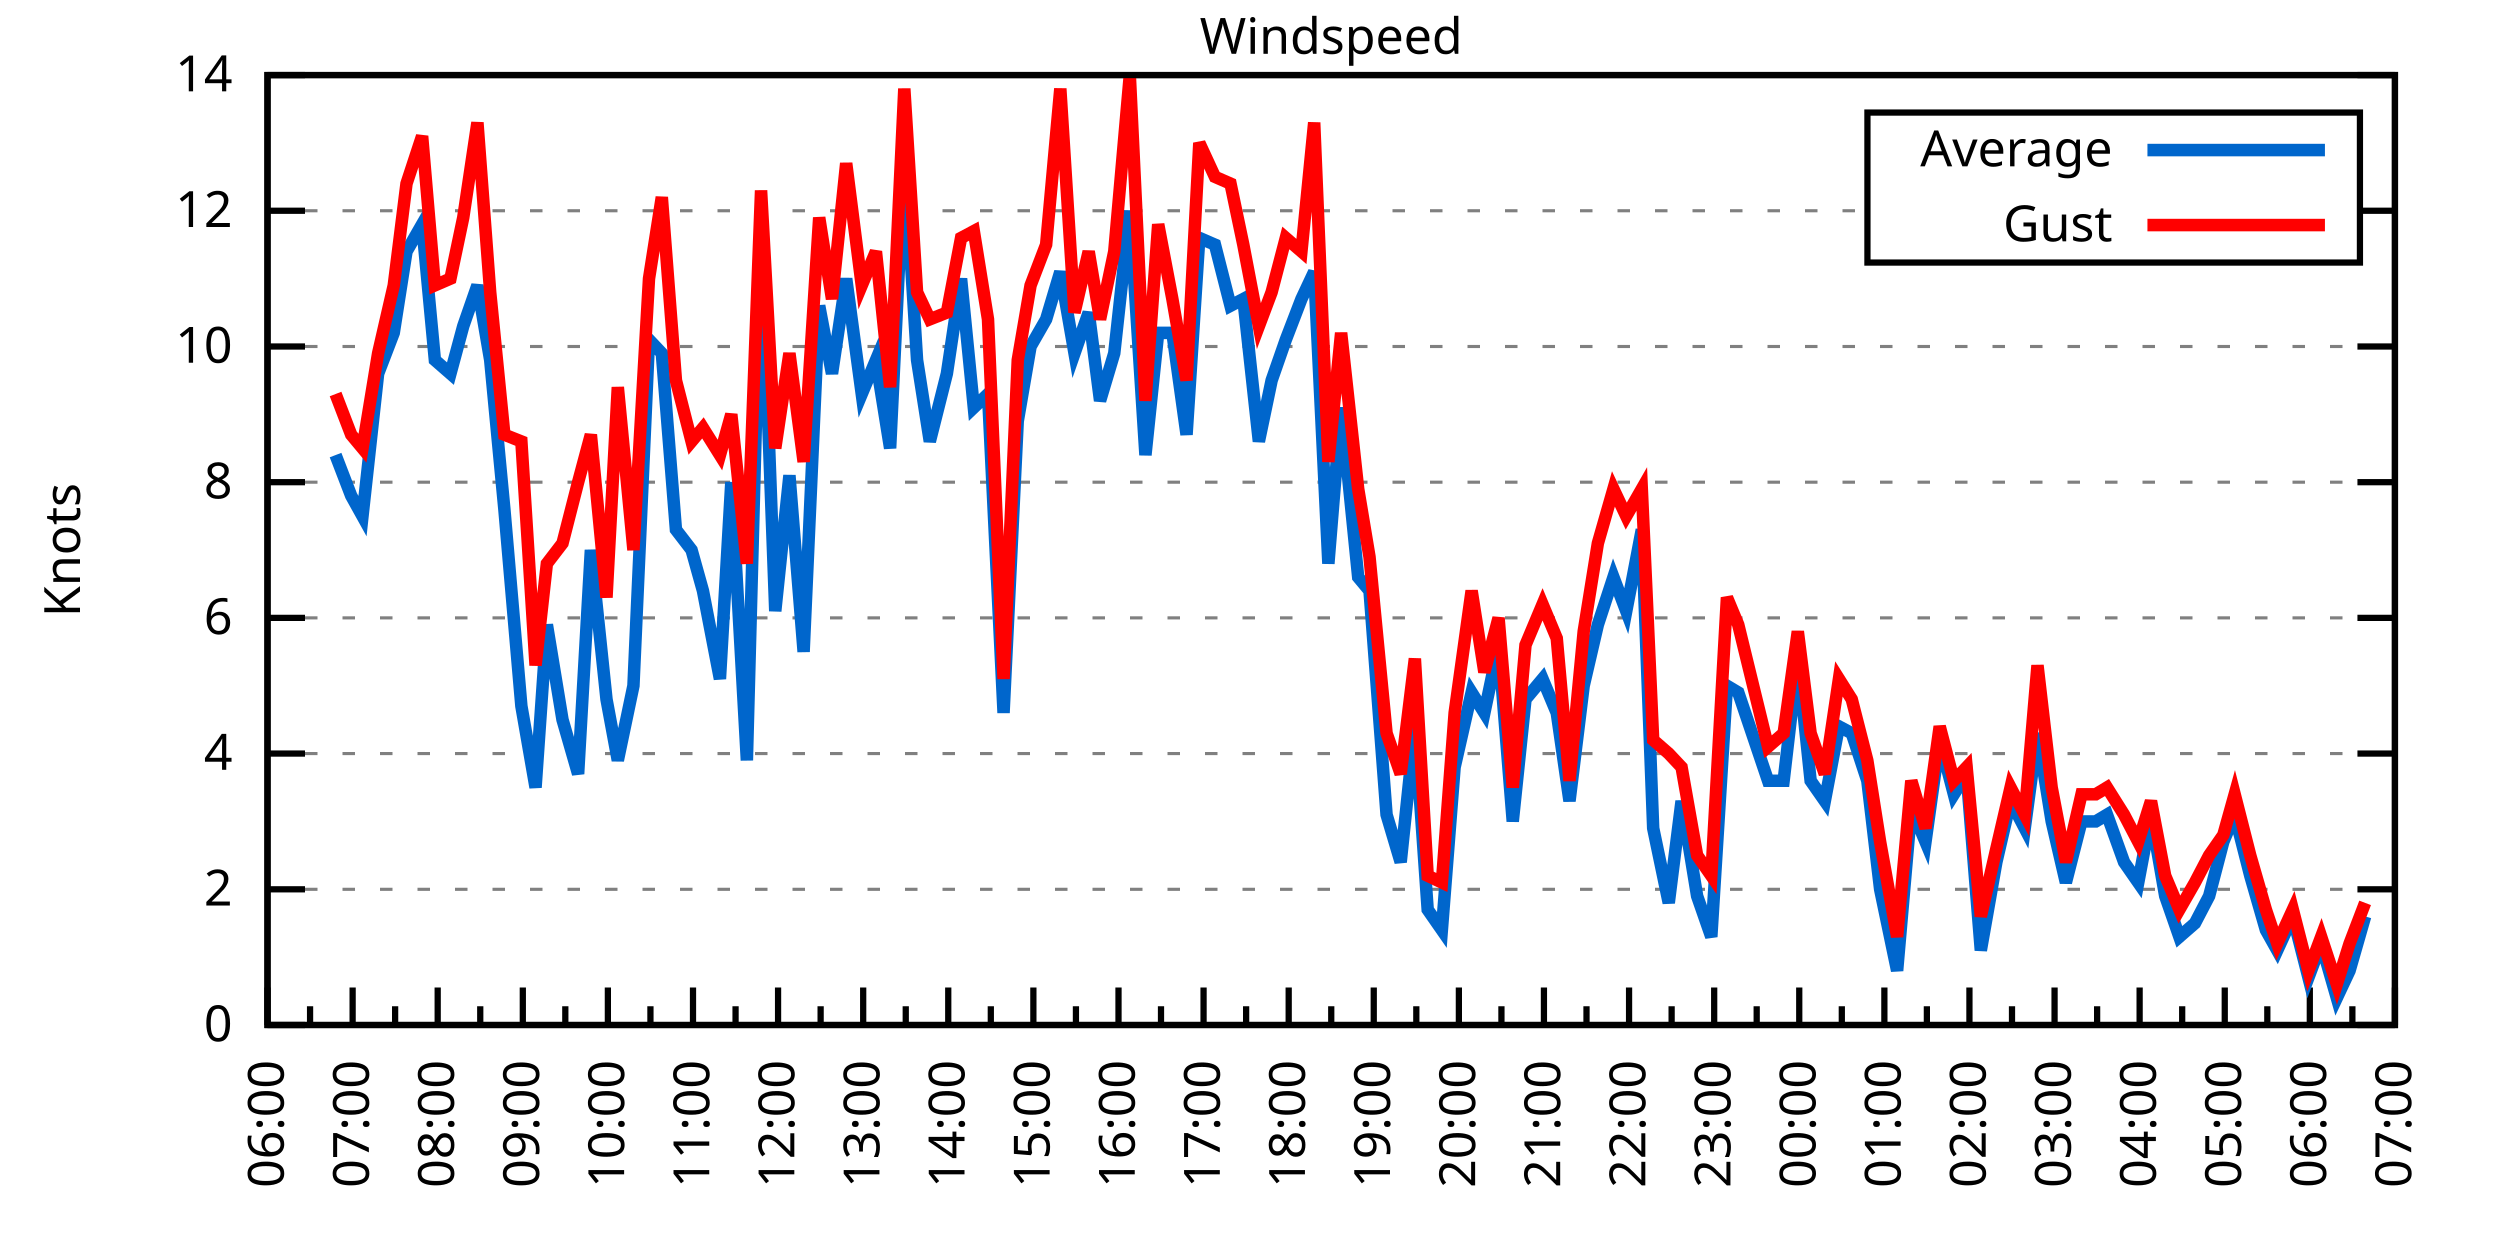
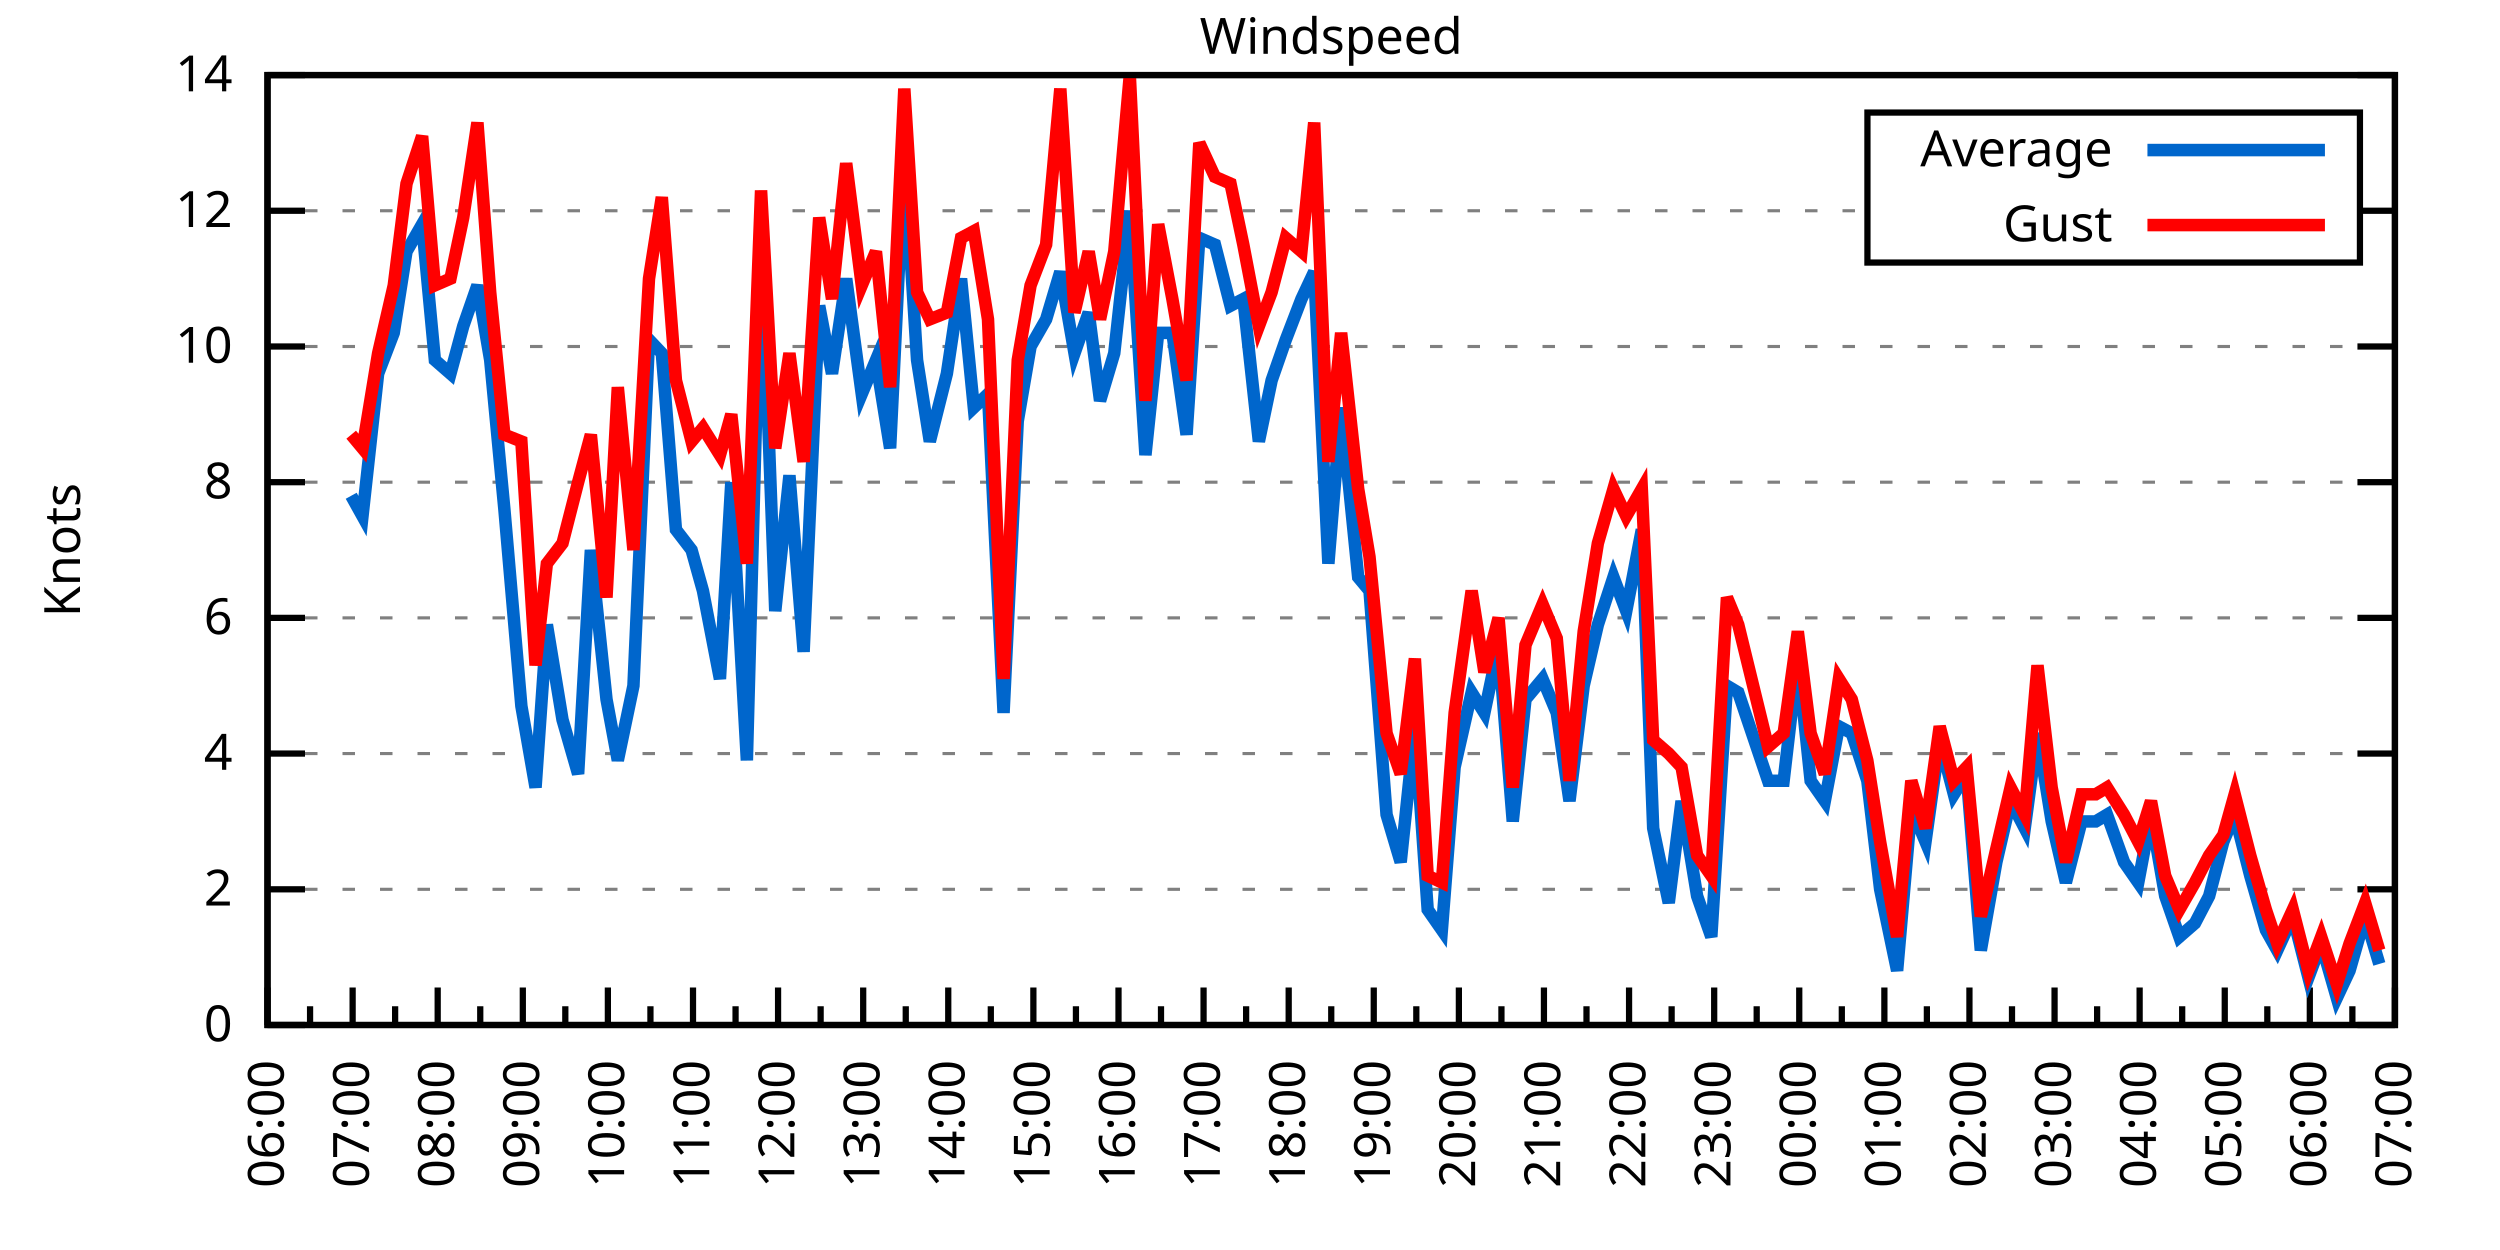
<svg xmlns="http://www.w3.org/2000/svg" xmlns:xlink="http://www.w3.org/1999/xlink" width="400" height="200" viewBox="0 0 400 200">
  <g id="gnuplot_canvas">
    <rect x="0" y="0" width="400" height="200" fill="none" />
    <defs>
      <circle id="gpDot" r="0.5" stroke-width="0.5" stroke="currentColor" />
      <path id="gpPt0" stroke-width="0.333" stroke="currentColor" d="M-1,0 h2 M0,-1 v2" />
      <path id="gpPt1" stroke-width="0.333" stroke="currentColor" d="M-1,-1 L1,1 M1,-1 L-1,1" />
      <path id="gpPt2" stroke-width="0.333" stroke="currentColor" d="M-1,0 L1,0 M0,-1 L0,1 M-1,-1 L1,1 M-1,1 L1,-1" />
      <rect id="gpPt3" stroke-width="0.333" stroke="currentColor" x="-1" y="-1" width="2" height="2" />
      <rect id="gpPt4" stroke-width="0.333" stroke="currentColor" fill="currentColor" x="-1" y="-1" width="2" height="2" />
      <circle id="gpPt5" stroke-width="0.333" stroke="currentColor" cx="0" cy="0" r="1" />
      <use xlink:href="#gpPt5" id="gpPt6" fill="currentColor" stroke="none" />
      <path id="gpPt7" stroke-width="0.333" stroke="currentColor" d="M0,-1.33 L-1.33,0.67 L1.33,0.67 z" />
      <use xlink:href="#gpPt7" id="gpPt8" fill="currentColor" stroke="none" />
      <use xlink:href="#gpPt7" id="gpPt9" stroke="currentColor" transform="rotate(180)" />
      <use xlink:href="#gpPt9" id="gpPt10" fill="currentColor" stroke="none" />
      <use xlink:href="#gpPt3" id="gpPt11" stroke="currentColor" transform="rotate(45)" />
      <use xlink:href="#gpPt11" id="gpPt12" fill="currentColor" stroke="none" />
      <path id="gpPt13" stroke-width="0.333" stroke="currentColor" d="M0,1.330 L1.265,0.411 L0.782,-1.067 L-0.782,-1.076 L-1.265,0.411 z" />
      <use xlink:href="#gpPt13" id="gpPt14" fill="currentColor" stroke="none" />
      <filter id="textbox" filterUnits="objectBoundingBox" x="0" y="0" height="1" width="1">
        <feFlood flood-color="white" flood-opacity="1" result="bgnd" />
        <feComposite in="SourceGraphic" in2="bgnd" operator="atop" />
      </filter>
      <filter id="greybox" filterUnits="objectBoundingBox" x="0" y="0" height="1" width="1">
        <feFlood flood-color="lightgrey" flood-opacity="1" result="grey" />
        <feComposite in="SourceGraphic" in2="grey" operator="atop" />
      </filter>
    </defs>
    <g fill="none" color="white" stroke="currentColor" stroke-width="1.00" stroke-linecap="butt" stroke-linejoin="miter">
</g>
    <g fill="none" color="black" stroke="currentColor" stroke-width="1.00" stroke-linecap="butt" stroke-linejoin="miter">
      <g stroke="none" shape-rendering="crispEdges">
        <polygon fill="rgb(255, 255, 255)" points="42.80,164.00 383.18,164.00 383.18,12.02 42.80,12.02 " />
      </g>
    </g>
    <g fill="none" color="black" stroke="currentColor" stroke-width="1.00" stroke-linecap="butt" stroke-linejoin="miter">
</g>
    <g fill="none" color="black" stroke="black" stroke-width="0.50" stroke-linecap="butt" stroke-linejoin="miter">
</g>
    <g fill="none" color="gray" stroke="currentColor" stroke-width="0.50" stroke-linecap="butt" stroke-linejoin="miter">
      <path stroke="gray" stroke-dasharray="2,4" class="gridline" d="M42.80,164.00 L383.19,164.00  " />
    </g>
    <g fill="none" color="gray" stroke="gray" stroke-width="1.00" stroke-linecap="butt" stroke-linejoin="miter">
</g>
    <g fill="none" color="black" stroke="currentColor" stroke-width="1.00" stroke-linecap="butt" stroke-linejoin="miter">
      <path stroke="black" d="M42.80,164.00 L48.80,164.00 M383.19,164.00 L377.19,164.00  " />
      <g transform="translate(37.20,166.60)" stroke="none" fill="black" font-family="Sans" font-size="8.00" text-anchor="end">
        <text>
          <tspan font-family="Sans"> 0</tspan>
        </text>
      </g>
    </g>
    <g fill="none" color="black" stroke="currentColor" stroke-width="1.00" stroke-linecap="butt" stroke-linejoin="miter">
</g>
    <g fill="none" color="black" stroke="black" stroke-width="0.50" stroke-linecap="butt" stroke-linejoin="miter">
</g>
    <g fill="none" color="gray" stroke="currentColor" stroke-width="0.50" stroke-linecap="butt" stroke-linejoin="miter">
      <path stroke="gray" stroke-dasharray="2,4" class="gridline" d="M42.80,142.29 L383.19,142.29  " />
    </g>
    <g fill="none" color="gray" stroke="gray" stroke-width="1.00" stroke-linecap="butt" stroke-linejoin="miter">
</g>
    <g fill="none" color="black" stroke="currentColor" stroke-width="1.00" stroke-linecap="butt" stroke-linejoin="miter">
      <path stroke="black" d="M42.80,142.29 L48.80,142.29 M383.19,142.29 L377.19,142.29  " />
      <g transform="translate(37.20,144.89)" stroke="none" fill="black" font-family="Sans" font-size="8.00" text-anchor="end">
        <text>
          <tspan font-family="Sans"> 2</tspan>
        </text>
      </g>
    </g>
    <g fill="none" color="black" stroke="currentColor" stroke-width="1.00" stroke-linecap="butt" stroke-linejoin="miter">
</g>
    <g fill="none" color="black" stroke="black" stroke-width="0.50" stroke-linecap="butt" stroke-linejoin="miter">
</g>
    <g fill="none" color="gray" stroke="currentColor" stroke-width="0.50" stroke-linecap="butt" stroke-linejoin="miter">
      <path stroke="gray" stroke-dasharray="2,4" class="gridline" d="M42.80,120.57 L383.19,120.57  " />
    </g>
    <g fill="none" color="gray" stroke="gray" stroke-width="1.00" stroke-linecap="butt" stroke-linejoin="miter">
</g>
    <g fill="none" color="black" stroke="currentColor" stroke-width="1.00" stroke-linecap="butt" stroke-linejoin="miter">
      <path stroke="black" d="M42.80,120.57 L48.80,120.57 M383.19,120.57 L377.19,120.57  " />
      <g transform="translate(37.20,123.17)" stroke="none" fill="black" font-family="Sans" font-size="8.00" text-anchor="end">
        <text>
          <tspan font-family="Sans"> 4</tspan>
        </text>
      </g>
    </g>
    <g fill="none" color="black" stroke="currentColor" stroke-width="1.00" stroke-linecap="butt" stroke-linejoin="miter">
</g>
    <g fill="none" color="black" stroke="black" stroke-width="0.50" stroke-linecap="butt" stroke-linejoin="miter">
</g>
    <g fill="none" color="gray" stroke="currentColor" stroke-width="0.50" stroke-linecap="butt" stroke-linejoin="miter">
      <path stroke="gray" stroke-dasharray="2,4" class="gridline" d="M42.80,98.86 L383.19,98.86  " />
    </g>
    <g fill="none" color="gray" stroke="gray" stroke-width="1.00" stroke-linecap="butt" stroke-linejoin="miter">
</g>
    <g fill="none" color="black" stroke="currentColor" stroke-width="1.00" stroke-linecap="butt" stroke-linejoin="miter">
      <path stroke="black" d="M42.80,98.86 L48.80,98.86 M383.19,98.86 L377.19,98.86  " />
      <g transform="translate(37.20,101.46)" stroke="none" fill="black" font-family="Sans" font-size="8.00" text-anchor="end">
        <text>
          <tspan font-family="Sans"> 6</tspan>
        </text>
      </g>
    </g>
    <g fill="none" color="black" stroke="currentColor" stroke-width="1.00" stroke-linecap="butt" stroke-linejoin="miter">
</g>
    <g fill="none" color="black" stroke="black" stroke-width="0.50" stroke-linecap="butt" stroke-linejoin="miter">
</g>
    <g fill="none" color="gray" stroke="currentColor" stroke-width="0.50" stroke-linecap="butt" stroke-linejoin="miter">
      <path stroke="gray" stroke-dasharray="2,4" class="gridline" d="M42.80,77.15 L383.19,77.15  " />
    </g>
    <g fill="none" color="gray" stroke="gray" stroke-width="1.00" stroke-linecap="butt" stroke-linejoin="miter">
</g>
    <g fill="none" color="black" stroke="currentColor" stroke-width="1.00" stroke-linecap="butt" stroke-linejoin="miter">
      <path stroke="black" d="M42.80,77.15 L48.80,77.15 M383.19,77.15 L377.19,77.15  " />
      <g transform="translate(37.20,79.75)" stroke="none" fill="black" font-family="Sans" font-size="8.00" text-anchor="end">
        <text>
          <tspan font-family="Sans"> 8</tspan>
        </text>
      </g>
    </g>
    <g fill="none" color="black" stroke="currentColor" stroke-width="1.00" stroke-linecap="butt" stroke-linejoin="miter">
</g>
    <g fill="none" color="black" stroke="black" stroke-width="0.50" stroke-linecap="butt" stroke-linejoin="miter">
</g>
    <g fill="none" color="gray" stroke="currentColor" stroke-width="0.50" stroke-linecap="butt" stroke-linejoin="miter">
      <path stroke="gray" stroke-dasharray="2,4" class="gridline" d="M42.80,55.44 L383.19,55.44  " />
    </g>
    <g fill="none" color="gray" stroke="gray" stroke-width="1.00" stroke-linecap="butt" stroke-linejoin="miter">
</g>
    <g fill="none" color="black" stroke="currentColor" stroke-width="1.00" stroke-linecap="butt" stroke-linejoin="miter">
      <path stroke="black" d="M42.80,55.44 L48.80,55.44 M383.19,55.44 L377.19,55.44  " />
      <g transform="translate(37.20,58.04)" stroke="none" fill="black" font-family="Sans" font-size="8.00" text-anchor="end">
        <text>
          <tspan font-family="Sans"> 10</tspan>
        </text>
      </g>
    </g>
    <g fill="none" color="black" stroke="currentColor" stroke-width="1.00" stroke-linecap="butt" stroke-linejoin="miter">
</g>
    <g fill="none" color="black" stroke="black" stroke-width="0.50" stroke-linecap="butt" stroke-linejoin="miter">
</g>
    <g fill="none" color="gray" stroke="currentColor" stroke-width="0.50" stroke-linecap="butt" stroke-linejoin="miter">
      <path stroke="gray" stroke-dasharray="2,4" class="gridline" d="M42.80,33.72 L298.79,33.72 M377.59,33.72 L383.19,33.72  " />
    </g>
    <g fill="none" color="gray" stroke="gray" stroke-width="1.00" stroke-linecap="butt" stroke-linejoin="miter">
</g>
    <g fill="none" color="black" stroke="currentColor" stroke-width="1.00" stroke-linecap="butt" stroke-linejoin="miter">
      <path stroke="black" d="M42.80,33.72 L48.80,33.72 M383.19,33.72 L377.19,33.72  " />
      <g transform="translate(37.20,36.32)" stroke="none" fill="black" font-family="Sans" font-size="8.00" text-anchor="end">
        <text>
          <tspan font-family="Sans"> 12</tspan>
        </text>
      </g>
    </g>
    <g fill="none" color="black" stroke="currentColor" stroke-width="1.00" stroke-linecap="butt" stroke-linejoin="miter">
</g>
    <g fill="none" color="black" stroke="black" stroke-width="0.50" stroke-linecap="butt" stroke-linejoin="miter">
</g>
    <g fill="none" color="gray" stroke="currentColor" stroke-width="0.50" stroke-linecap="butt" stroke-linejoin="miter">
      <path stroke="gray" stroke-dasharray="2,4" class="gridline" d="M42.80,12.01 L383.19,12.01  " />
    </g>
    <g fill="none" color="gray" stroke="gray" stroke-width="1.00" stroke-linecap="butt" stroke-linejoin="miter">
</g>
    <g fill="none" color="black" stroke="currentColor" stroke-width="1.00" stroke-linecap="butt" stroke-linejoin="miter">
      <path stroke="black" d="M42.80,12.01 L48.80,12.01 M383.19,12.01 L377.19,12.01  " />
      <g transform="translate(37.20,14.61)" stroke="none" fill="black" font-family="Sans" font-size="8.00" text-anchor="end">
        <text>
          <tspan font-family="Sans"> 14</tspan>
        </text>
      </g>
    </g>
    <g fill="none" color="black" stroke="currentColor" stroke-width="1.00" stroke-linecap="butt" stroke-linejoin="miter">
      <path stroke="black" d="M42.80,164.00 L42.80,158.00  " />
      <g transform="translate(45.40,169.60) rotate(270)" stroke="none" fill="black" font-family="Sans" font-size="8.00" text-anchor="end">
        <text>
          <tspan font-family="Sans">06:00</tspan>
        </text>
      </g>
    </g>
    <g fill="none" color="black" stroke="currentColor" stroke-width="1.00" stroke-linecap="butt" stroke-linejoin="miter">
      <path stroke="black" d="M49.61,164.00 L49.61,161.00 M56.42,164.00 L56.42,158.00  " />
      <g transform="translate(59.02,169.60) rotate(270)" stroke="none" fill="black" font-family="Sans" font-size="8.00" text-anchor="end">
        <text>
          <tspan font-family="Sans">07:00</tspan>
        </text>
      </g>
    </g>
    <g fill="none" color="black" stroke="currentColor" stroke-width="1.00" stroke-linecap="butt" stroke-linejoin="miter">
      <path stroke="black" d="M63.22,164.00 L63.22,161.00 M70.03,164.00 L70.03,158.00  " />
      <g transform="translate(72.63,169.60) rotate(270)" stroke="none" fill="black" font-family="Sans" font-size="8.00" text-anchor="end">
        <text>
          <tspan font-family="Sans">08:00</tspan>
        </text>
      </g>
    </g>
    <g fill="none" color="black" stroke="currentColor" stroke-width="1.00" stroke-linecap="butt" stroke-linejoin="miter">
      <path stroke="black" d="M76.84,164.00 L76.84,161.00 M83.65,164.00 L83.65,158.00  " />
      <g transform="translate(86.25,169.60) rotate(270)" stroke="none" fill="black" font-family="Sans" font-size="8.00" text-anchor="end">
        <text>
          <tspan font-family="Sans">09:00</tspan>
        </text>
      </g>
    </g>
    <g fill="none" color="black" stroke="currentColor" stroke-width="1.00" stroke-linecap="butt" stroke-linejoin="miter">
      <path stroke="black" d="M90.45,164.00 L90.45,161.00 M97.26,164.00 L97.26,158.00  " />
      <g transform="translate(99.86,169.60) rotate(270)" stroke="none" fill="black" font-family="Sans" font-size="8.00" text-anchor="end">
        <text>
          <tspan font-family="Sans">10:00</tspan>
        </text>
      </g>
    </g>
    <g fill="none" color="black" stroke="currentColor" stroke-width="1.00" stroke-linecap="butt" stroke-linejoin="miter">
      <path stroke="black" d="M104.07,164.00 L104.07,161.00 M110.88,164.00 L110.88,158.00  " />
      <g transform="translate(113.48,169.60) rotate(270)" stroke="none" fill="black" font-family="Sans" font-size="8.00" text-anchor="end">
        <text>
          <tspan font-family="Sans">11:00</tspan>
        </text>
      </g>
    </g>
    <g fill="none" color="black" stroke="currentColor" stroke-width="1.00" stroke-linecap="butt" stroke-linejoin="miter">
      <path stroke="black" d="M117.69,164.00 L117.69,161.00 M124.49,164.00 L124.49,158.00  " />
      <g transform="translate(127.09,169.60) rotate(270)" stroke="none" fill="black" font-family="Sans" font-size="8.00" text-anchor="end">
        <text>
          <tspan font-family="Sans">12:00</tspan>
        </text>
      </g>
    </g>
    <g fill="none" color="black" stroke="currentColor" stroke-width="1.00" stroke-linecap="butt" stroke-linejoin="miter">
      <path stroke="black" d="M131.30,164.00 L131.30,161.00 M138.11,164.00 L138.11,158.00  " />
      <g transform="translate(140.71,169.60) rotate(270)" stroke="none" fill="black" font-family="Sans" font-size="8.00" text-anchor="end">
        <text>
          <tspan font-family="Sans">13:00</tspan>
        </text>
      </g>
    </g>
    <g fill="none" color="black" stroke="currentColor" stroke-width="1.00" stroke-linecap="butt" stroke-linejoin="miter">
      <path stroke="black" d="M144.92,164.00 L144.92,161.00 M151.72,164.00 L151.72,158.00  " />
      <g transform="translate(154.32,169.60) rotate(270)" stroke="none" fill="black" font-family="Sans" font-size="8.00" text-anchor="end">
        <text>
          <tspan font-family="Sans">14:00</tspan>
        </text>
      </g>
    </g>
    <g fill="none" color="black" stroke="currentColor" stroke-width="1.00" stroke-linecap="butt" stroke-linejoin="miter">
      <path stroke="black" d="M158.53,164.00 L158.53,161.00 M165.34,164.00 L165.34,158.00  " />
      <g transform="translate(167.94,169.60) rotate(270)" stroke="none" fill="black" font-family="Sans" font-size="8.00" text-anchor="end">
        <text>
          <tspan font-family="Sans">15:00</tspan>
        </text>
      </g>
    </g>
    <g fill="none" color="black" stroke="currentColor" stroke-width="1.00" stroke-linecap="butt" stroke-linejoin="miter">
      <path stroke="black" d="M172.15,164.00 L172.15,161.00 M178.96,164.00 L178.96,158.00  " />
      <g transform="translate(181.56,169.60) rotate(270)" stroke="none" fill="black" font-family="Sans" font-size="8.00" text-anchor="end">
        <text>
          <tspan font-family="Sans">16:00</tspan>
        </text>
      </g>
    </g>
    <g fill="none" color="black" stroke="currentColor" stroke-width="1.00" stroke-linecap="butt" stroke-linejoin="miter">
      <path stroke="black" d="M185.76,164.00 L185.76,161.00 M192.57,164.00 L192.57,158.00  " />
      <g transform="translate(195.17,169.60) rotate(270)" stroke="none" fill="black" font-family="Sans" font-size="8.00" text-anchor="end">
        <text>
          <tspan font-family="Sans">17:00</tspan>
        </text>
      </g>
    </g>
    <g fill="none" color="black" stroke="currentColor" stroke-width="1.00" stroke-linecap="butt" stroke-linejoin="miter">
      <path stroke="black" d="M199.38,164.00 L199.38,161.00 M206.19,164.00 L206.19,158.00  " />
      <g transform="translate(208.79,169.60) rotate(270)" stroke="none" fill="black" font-family="Sans" font-size="8.00" text-anchor="end">
        <text>
          <tspan font-family="Sans">18:00</tspan>
        </text>
      </g>
    </g>
    <g fill="none" color="black" stroke="currentColor" stroke-width="1.00" stroke-linecap="butt" stroke-linejoin="miter">
      <path stroke="black" d="M213.00,164.00 L213.00,161.00 M219.80,164.00 L219.80,158.00  " />
      <g transform="translate(222.40,169.60) rotate(270)" stroke="none" fill="black" font-family="Sans" font-size="8.00" text-anchor="end">
        <text>
          <tspan font-family="Sans">19:00</tspan>
        </text>
      </g>
    </g>
    <g fill="none" color="black" stroke="currentColor" stroke-width="1.00" stroke-linecap="butt" stroke-linejoin="miter">
      <path stroke="black" d="M226.61,164.00 L226.61,161.00 M233.42,164.00 L233.42,158.00  " />
      <g transform="translate(236.02,169.60) rotate(270)" stroke="none" fill="black" font-family="Sans" font-size="8.00" text-anchor="end">
        <text>
          <tspan font-family="Sans">20:00</tspan>
        </text>
      </g>
    </g>
    <g fill="none" color="black" stroke="currentColor" stroke-width="1.00" stroke-linecap="butt" stroke-linejoin="miter">
      <path stroke="black" d="M240.23,164.00 L240.23,161.00 M247.03,164.00 L247.03,158.00  " />
      <g transform="translate(249.63,169.60) rotate(270)" stroke="none" fill="black" font-family="Sans" font-size="8.00" text-anchor="end">
        <text>
          <tspan font-family="Sans">21:00</tspan>
        </text>
      </g>
    </g>
    <g fill="none" color="black" stroke="currentColor" stroke-width="1.00" stroke-linecap="butt" stroke-linejoin="miter">
      <path stroke="black" d="M253.84,164.00 L253.84,161.00 M260.65,164.00 L260.65,158.00  " />
      <g transform="translate(263.25,169.60) rotate(270)" stroke="none" fill="black" font-family="Sans" font-size="8.00" text-anchor="end">
        <text>
          <tspan font-family="Sans">22:00</tspan>
        </text>
      </g>
    </g>
    <g fill="none" color="black" stroke="currentColor" stroke-width="1.00" stroke-linecap="butt" stroke-linejoin="miter">
      <path stroke="black" d="M267.46,164.00 L267.46,161.00 M274.27,164.00 L274.27,158.00  " />
      <g transform="translate(276.87,169.60) rotate(270)" stroke="none" fill="black" font-family="Sans" font-size="8.00" text-anchor="end">
        <text>
          <tspan font-family="Sans">23:00</tspan>
        </text>
      </g>
    </g>
    <g fill="none" color="black" stroke="currentColor" stroke-width="1.00" stroke-linecap="butt" stroke-linejoin="miter">
      <path stroke="black" d="M281.07,164.00 L281.07,161.00 M287.88,164.00 L287.88,158.00  " />
      <g transform="translate(290.48,169.60) rotate(270)" stroke="none" fill="black" font-family="Sans" font-size="8.00" text-anchor="end">
        <text>
          <tspan font-family="Sans">00:00</tspan>
        </text>
      </g>
    </g>
    <g fill="none" color="black" stroke="currentColor" stroke-width="1.00" stroke-linecap="butt" stroke-linejoin="miter">
      <path stroke="black" d="M294.69,164.00 L294.69,161.00 M301.50,164.00 L301.50,158.00  " />
      <g transform="translate(304.10,169.60) rotate(270)" stroke="none" fill="black" font-family="Sans" font-size="8.00" text-anchor="end">
        <text>
          <tspan font-family="Sans">01:00</tspan>
        </text>
      </g>
    </g>
    <g fill="none" color="black" stroke="currentColor" stroke-width="1.00" stroke-linecap="butt" stroke-linejoin="miter">
      <path stroke="black" d="M308.30,164.00 L308.30,161.00 M315.11,164.00 L315.11,158.00  " />
      <g transform="translate(317.71,169.60) rotate(270)" stroke="none" fill="black" font-family="Sans" font-size="8.00" text-anchor="end">
        <text>
          <tspan font-family="Sans">02:00</tspan>
        </text>
      </g>
    </g>
    <g fill="none" color="black" stroke="currentColor" stroke-width="1.00" stroke-linecap="butt" stroke-linejoin="miter">
      <path stroke="black" d="M321.92,164.00 L321.92,161.00 M328.73,164.00 L328.73,158.00  " />
      <g transform="translate(331.33,169.60) rotate(270)" stroke="none" fill="black" font-family="Sans" font-size="8.00" text-anchor="end">
        <text>
          <tspan font-family="Sans">03:00</tspan>
        </text>
      </g>
    </g>
    <g fill="none" color="black" stroke="currentColor" stroke-width="1.00" stroke-linecap="butt" stroke-linejoin="miter">
      <path stroke="black" d="M335.54,164.00 L335.54,161.00 M342.34,164.00 L342.34,158.00  " />
      <g transform="translate(344.94,169.60) rotate(270)" stroke="none" fill="black" font-family="Sans" font-size="8.00" text-anchor="end">
        <text>
          <tspan font-family="Sans">04:00</tspan>
        </text>
      </g>
    </g>
    <g fill="none" color="black" stroke="currentColor" stroke-width="1.00" stroke-linecap="butt" stroke-linejoin="miter">
      <path stroke="black" d="M349.15,164.00 L349.15,161.00 M355.96,164.00 L355.96,158.00  " />
      <g transform="translate(358.56,169.60) rotate(270)" stroke="none" fill="black" font-family="Sans" font-size="8.00" text-anchor="end">
        <text>
          <tspan font-family="Sans">05:00</tspan>
        </text>
      </g>
    </g>
    <g fill="none" color="black" stroke="currentColor" stroke-width="1.00" stroke-linecap="butt" stroke-linejoin="miter">
      <path stroke="black" d="M362.77,164.00 L362.77,161.00 M369.57,164.00 L369.57,158.00  " />
      <g transform="translate(372.17,169.60) rotate(270)" stroke="none" fill="black" font-family="Sans" font-size="8.00" text-anchor="end">
        <text>
          <tspan font-family="Sans">06:00</tspan>
        </text>
      </g>
    </g>
    <g fill="none" color="black" stroke="currentColor" stroke-width="1.00" stroke-linecap="butt" stroke-linejoin="miter">
      <path stroke="black" d="M376.38,164.00 L376.38,161.00 M383.19,164.00 L383.19,158.00  " />
      <g transform="translate(385.79,169.60) rotate(270)" stroke="none" fill="black" font-family="Sans" font-size="8.00" text-anchor="end">
        <text>
          <tspan font-family="Sans">07:00</tspan>
        </text>
      </g>
    </g>
    <g fill="none" color="black" stroke="currentColor" stroke-width="1.00" stroke-linecap="butt" stroke-linejoin="miter">
</g>
    <g fill="none" color="black" stroke="currentColor" stroke-width="1.00" stroke-linecap="butt" stroke-linejoin="miter">
      <path stroke="black" d="M42.80,12.01 L42.80,164.00 L383.19,164.00 L383.19,12.01 L42.80,12.01 Z  " />
    </g>
    <g fill="none" color="black" stroke="currentColor" stroke-width="1.00" stroke-linecap="butt" stroke-linejoin="miter">
      <g transform="translate(12.80,88.01) rotate(270)" stroke="none" fill="black" font-family="Sans" font-size="8.00" text-anchor="middle">
        <text>
          <tspan font-family="Sans">Knots</tspan>
        </text>
      </g>
    </g>
    <g fill="none" color="black" stroke="currentColor" stroke-width="1.00" stroke-linecap="butt" stroke-linejoin="miter">
</g>
    <g fill="none" color="black" stroke="currentColor" stroke-width="1.00" stroke-linecap="butt" stroke-linejoin="miter">
      <path stroke="black" d="M298.79,42.01 L298.79,18.01 L377.59,18.01 L377.59,42.01 L298.79,42.01 Z  " />
    </g>
    <g id="Windspeed_plot_1">
      <g fill="none" color="white" stroke="black" stroke-width="2.00" stroke-linecap="butt" stroke-linejoin="miter">
</g>
      <g fill="none" color="black" stroke="currentColor" stroke-width="2.00" stroke-linecap="butt" stroke-linejoin="miter">
        <g transform="translate(337.99,26.61)" stroke="none" fill="black" font-family="Sans" font-size="8.00" text-anchor="end">
          <text>
            <tspan font-family="Sans">Average</tspan>
          </text>
        </g>
      </g>
      <g fill="none" color="black" stroke="currentColor" stroke-width="2.00" stroke-linecap="butt" stroke-linejoin="miter">
-         <path stroke="rgb(  0, 102, 204)" d="M343.59,24.01 L371.99,24.01 M53.69,72.81 L56.19,79.32 L58.00,82.58 L60.50,59.78 L63.00,53.26 L65.04,40.24   L67.54,35.89 L69.58,57.61 L72.07,59.78 L74.12,52.18 L76.39,45.66 L78.43,57.61 L80.70,81.49 L83.42,112.97   L85.69,126.00 L87.50,99.95 L90.00,115.15 L92.50,123.83 L94.54,88.00 L97.04,111.89 L98.85,121.66 L101.35,109.72   L103.84,54.35 L105.89,56.52 L108.15,84.75 L110.65,88.00 L112.47,94.52 L115.19,108.63 L117.01,77.15 L119.50,121.66   L121.77,36.98 L124.04,97.78 L126.31,76.06 L128.58,104.29 L131.07,48.92 L133.12,59.78 L135.39,44.58 L137.88,63.04   L140.15,57.61 L142.42,71.72 L144.69,25.04 L146.73,57.61 L148.77,70.63 L151.50,59.78 L153.77,44.58 L155.81,65.21   L158.08,63.04 L160.57,114.06 L162.84,67.38 L164.89,55.44 L167.38,51.09 L169.65,43.49 L171.92,56.52 L174.19,50.01   L176.01,64.12 L178.28,56.52 L180.77,33.72 L183.27,72.81 L185.31,53.26 L187.58,53.26 L189.85,69.55 L191.89,38.07   L194.39,39.15 L196.88,48.92 L198.93,47.84 L201.42,70.63 L203.46,60.86 L205.73,54.35 L208.23,47.84 L210.27,43.49   L212.54,90.18 L214.58,65.21 L217.31,92.35 L219.12,94.52 L221.85,130.35 L224.11,137.94 L226.38,116.23 L228.43,145.54   L230.70,148.80 L232.74,122.75 L235.46,110.80 L237.50,114.06 L239.77,103.20 L242.04,131.43 L244.08,111.89 L246.81,108.63   L249.08,114.06 L251.12,128.17 L253.39,109.72 L255.66,99.95 L258.15,92.35 L260.20,97.78 L262.69,84.75 L264.51,132.52   L267.00,144.46 L269.05,128.17 L271.54,143.37 L273.81,149.89 L276.31,109.72 L278.12,110.80 L282.89,124.92 L285.38,124.92   L287.65,105.38 L289.70,124.92 L291.97,128.17 L294.23,116.23 L296.28,117.32 L298.77,124.92 L300.82,142.29 L303.54,155.31   L305.81,129.26 L308.08,134.69 L310.35,118.40 L312.62,127.09 L314.66,123.83 L316.93,152.06 L319.42,137.94 L321.69,128.17   L323.96,132.52 L326.00,117.32 L328.27,131.43 L330.54,141.20 L333.04,131.43 L335.31,131.43 L337.12,130.35 L339.85,137.94   L342.12,141.20 L344.16,130.35 L346.43,143.37 L348.70,149.89 L351.19,147.72 L353.46,143.37 L355.73,134.69 L357.55,130.35   L360.04,140.12 L362.54,148.80 L364.36,152.06 L366.85,146.63 L369.35,156.40 L371.39,150.97 L373.89,159.66 L375.93,155.31   L378.42,146.63  " />
+         <path stroke="rgb(  0, 102, 204)" d="M343.59,24.01 L371.99,24.01 M56.19,79.32 L58.00,82.58 L60.50,59.78 L63.00,53.26 L65.04,40.24 L67.54,35.89   L69.58,57.61 L72.07,59.78 L74.12,52.18 L76.39,45.66 L78.43,57.61 L80.70,81.49 L83.42,112.97 L85.69,126.00   L87.50,99.95 L90.00,115.15 L92.50,123.83 L94.54,88.00 L97.04,111.89 L98.85,121.66 L101.35,109.72 L103.84,54.35   L105.89,56.52 L108.15,84.75 L110.65,88.00 L112.47,94.52 L115.19,108.63 L117.01,77.15 L119.50,121.66 L121.77,36.98   L124.04,97.78 L126.31,76.06 L128.58,104.29 L131.07,48.92 L133.12,59.78 L135.39,44.58 L137.88,63.04 L140.15,57.61   L142.42,71.72 L144.69,25.04 L146.73,57.61 L148.77,70.63 L151.50,59.78 L153.77,44.58 L155.81,65.21 L158.08,63.04   L160.57,114.06 L162.84,67.38 L164.89,55.44 L167.38,51.09 L169.65,43.49 L171.92,56.52 L174.19,50.01 L176.01,64.12   L178.28,56.52 L180.77,33.72 L183.27,72.81 L185.31,53.26 L187.58,53.26 L189.85,69.55 L191.89,38.07 L194.39,39.15   L196.88,48.92 L198.93,47.84 L201.42,70.63 L203.46,60.86 L205.73,54.35 L208.23,47.84 L210.27,43.49 L212.54,90.18   L214.58,65.21 L217.31,92.35 L219.12,94.52 L221.85,130.35 L224.11,137.94 L226.38,116.23 L228.43,145.54 L230.70,148.80   L232.74,122.75 L235.46,110.80 L237.50,114.06 L239.77,103.20 L242.04,131.43 L244.08,111.89 L246.81,108.63 L249.08,114.06   L251.12,128.17 L253.39,109.72 L255.66,99.95 L258.15,92.35 L260.20,97.78 L262.69,84.75 L264.51,132.52 L267.00,144.46   L269.05,128.17 L271.54,143.37 L273.81,149.89 L276.31,109.72 L278.12,110.80 L282.89,124.92 L285.38,124.92 L287.65,105.38   L289.70,124.92 L291.97,128.17 L294.23,116.23 L296.28,117.32 L298.77,124.92 L300.82,142.29 L303.54,155.31 L305.81,129.26   L308.08,134.69 L310.35,118.40 L312.62,127.09 L314.66,123.83 L316.93,152.06 L319.42,137.94 L321.69,128.17 L323.96,132.52   L326.00,117.32 L328.27,131.43 L330.54,141.20 L333.04,131.43 L335.31,131.43 L337.12,130.35 L339.85,137.94 L342.12,141.20   L344.16,130.35 L346.43,143.37 L348.70,149.89 L351.19,147.72 L353.46,143.37 L355.73,134.69 L357.55,130.35 L360.04,140.12   L362.54,148.80 L364.36,152.06 L366.85,146.63 L369.35,156.40 L371.39,150.97 L373.89,159.66 L375.93,155.31 L378.42,146.63   L380.69,154.23  " />
      </g>
    </g>
    <g id="Windspeed_plot_2">
      <g fill="none" color="black" stroke="currentColor" stroke-width="2.00" stroke-linecap="butt" stroke-linejoin="miter">
        <g transform="translate(337.99,38.61)" stroke="none" fill="black" font-family="Sans" font-size="8.00" text-anchor="end">
          <text>
            <tspan font-family="Sans">Gust</tspan>
          </text>
        </g>
      </g>
      <g fill="none" color="black" stroke="currentColor" stroke-width="2.00" stroke-linecap="butt" stroke-linejoin="miter">
-         <path stroke="rgb(255,   0,   0)" d="M343.59,36.01 L371.99,36.01 M53.69,63.04 L56.19,69.55 L58.00,71.72 L60.50,56.52 L63.00,45.66 L65.04,29.38   L67.54,21.78 L69.58,45.66 L72.07,44.58 L74.12,34.81 L76.39,19.61 L78.43,46.75 L80.70,69.55 L83.42,70.63   L85.69,106.46 L87.50,90.18 L90.00,86.92 L92.50,77.15 L94.54,69.55 L97.04,95.60 L98.85,61.95 L101.35,88.00   L103.84,44.58 L105.89,31.55 L108.15,60.86 L110.65,70.63 L112.47,68.46 L115.19,72.81 L117.01,66.29 L119.50,90.18   L121.77,30.47 L124.04,71.72 L126.31,56.52 L128.58,73.89 L131.07,34.81 L133.12,47.84 L135.39,26.12 L137.88,45.66   L140.15,40.24 L142.42,61.95 L144.69,14.18 L146.73,46.75 L148.77,51.09 L151.50,50.01 L153.77,38.07 L155.81,36.98   L158.08,51.09 L160.57,108.63 L162.84,57.61 L164.89,45.66 L167.38,39.15 L169.65,14.18 L171.92,50.01 L174.19,40.24   L176.01,51.09 L178.28,40.24 L180.77,12.01 L183.27,64.12 L185.31,35.89 L187.58,47.84 L189.85,60.86 L191.89,22.87   L194.39,28.29 L196.88,29.38 L198.93,39.15 L201.42,52.18 L203.46,46.75 L205.73,38.07 L208.23,40.24 L210.27,19.61   L212.54,73.89 L214.58,53.26 L217.31,78.23 L219.12,89.09 L221.85,117.32 L224.11,123.83 L226.38,105.38 L228.43,140.12   L230.70,141.20 L232.74,114.06 L235.46,94.52 L237.50,107.55 L239.77,98.86 L242.04,126.00 L244.08,103.20 L246.81,96.69   L249.08,102.12 L251.12,124.92 L253.39,101.03 L255.66,86.92 L258.15,78.23 L260.20,82.58 L262.69,78.23 L264.51,118.40   L267.00,120.57 L269.05,122.75 L271.54,136.86 L273.81,140.12 L276.31,95.60 L278.12,99.95 L282.89,119.49 L285.38,117.32   L287.65,101.03 L289.70,117.32 L291.97,123.83 L294.23,108.63 L296.28,111.89 L298.77,121.66 L300.82,134.69 L303.54,149.89   L305.81,124.92 L308.08,132.52 L310.35,116.23 L312.62,124.92 L314.66,122.75 L316.93,146.63 L319.42,135.77 L321.69,126.00   L323.96,130.35 L326.00,106.46 L328.27,126.00 L330.54,137.94 L333.04,127.09 L335.31,127.09 L337.12,126.00 L339.85,130.35   L342.12,134.69 L344.16,128.17 L346.43,140.12 L348.70,145.54 L351.19,141.20 L353.46,136.86 L355.73,133.60 L357.55,127.09   L360.04,136.86 L362.54,145.54 L364.36,150.97 L366.85,145.54 L369.35,155.31 L371.39,149.89 L373.89,157.49 L375.93,150.97   L378.42,144.46  " />
+         <path stroke="rgb(255,   0,   0)" d="M343.59,36.01 L371.99,36.01 M56.19,69.55 L58.00,71.72 L60.50,56.52 L63.00,45.66 L65.04,29.38 L67.54,21.78   L69.58,45.66 L72.07,44.58 L74.12,34.81 L76.39,19.61 L78.43,46.75 L80.70,69.55 L83.42,70.63 L85.69,106.46   L87.50,90.18 L90.00,86.92 L92.50,77.15 L94.54,69.55 L97.04,95.60 L98.85,61.95 L101.35,88.00 L103.84,44.58   L105.89,31.55 L108.15,60.86 L110.65,70.63 L112.47,68.46 L115.19,72.81 L117.01,66.29 L119.50,90.18 L121.77,30.47   L124.04,71.72 L126.31,56.52 L128.58,73.89 L131.07,34.81 L133.12,47.84 L135.39,26.12 L137.88,45.66 L140.15,40.24   L142.42,61.95 L144.69,14.18 L146.73,46.75 L148.77,51.09 L151.50,50.01 L153.77,38.07 L155.81,36.98 L158.08,51.09   L160.57,108.63 L162.84,57.61 L164.89,45.66 L167.38,39.15 L169.65,14.18 L171.92,50.01 L174.19,40.24 L176.01,51.09   L178.28,40.24 L180.77,12.01 L183.27,64.12 L185.31,35.89 L187.58,47.84 L189.85,60.86 L191.89,22.87 L194.39,28.29   L196.88,29.38 L198.93,39.15 L201.42,52.18 L203.46,46.75 L205.73,38.07 L208.23,40.24 L210.27,19.61 L212.54,73.89   L214.58,53.26 L217.31,78.23 L219.12,89.09 L221.85,117.32 L224.11,123.83 L226.38,105.38 L228.43,140.12 L230.70,141.20   L232.74,114.06 L235.46,94.52 L237.50,107.55 L239.77,98.86 L242.04,126.00 L244.08,103.20 L246.81,96.69 L249.08,102.12   L251.12,124.92 L253.39,101.03 L255.66,86.92 L258.15,78.23 L260.20,82.58 L262.69,78.23 L264.51,118.40 L267.00,120.57   L269.05,122.75 L271.54,136.86 L273.81,140.12 L276.31,95.60 L278.12,99.95 L282.89,119.49 L285.38,117.32 L287.65,101.03   L289.70,117.32 L291.97,123.83 L294.23,108.63 L296.28,111.89 L298.77,121.66 L300.82,134.69 L303.54,149.89 L305.81,124.92   L308.08,132.52 L310.35,116.23 L312.62,124.92 L314.66,122.75 L316.93,146.63 L319.42,135.77 L321.69,126.00 L323.96,130.35   L326.00,106.46 L328.27,126.00 L330.54,137.94 L333.04,127.09 L335.31,127.09 L337.12,126.00 L339.85,130.35 L342.12,134.69   L344.16,128.17 L346.43,140.12 L348.70,145.54 L351.19,141.20 L353.46,136.86 L355.73,133.60 L357.55,127.09 L360.04,136.86   L362.54,145.54 L364.36,150.97 L366.85,145.54 L369.35,155.31 L371.39,149.89 L373.89,157.49 L375.93,150.97 L378.42,144.46   L380.69,152.06  " />
      </g>
    </g>
    <g fill="none" color="black" stroke="currentColor" stroke-width="2.00" stroke-linecap="butt" stroke-linejoin="miter">
</g>
    <g fill="none" color="black" stroke="black" stroke-width="1.00" stroke-linecap="butt" stroke-linejoin="miter">
</g>
    <g fill="none" color="black" stroke="currentColor" stroke-width="1.00" stroke-linecap="butt" stroke-linejoin="miter">
      <path stroke="black" d="M42.80,12.01 L42.80,164.00 L383.19,164.00 L383.19,12.01 L42.80,12.01 Z  " />
    </g>
    <g fill="none" color="black" stroke="currentColor" stroke-width="1.00" stroke-linecap="butt" stroke-linejoin="miter">
      <g transform="translate(212.99,8.61)" stroke="none" fill="black" font-family="Sans" font-size="8.00" text-anchor="middle">
        <text>
          <tspan font-family="Sans">Windspeed</tspan>
        </text>
      </g>
    </g>
    <g fill="none" color="black" stroke="currentColor" stroke-width="1.00" stroke-linecap="butt" stroke-linejoin="miter">
</g>
  </g>
</svg>
